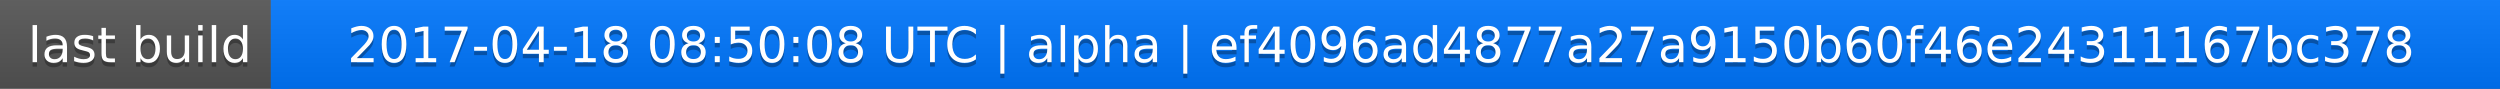
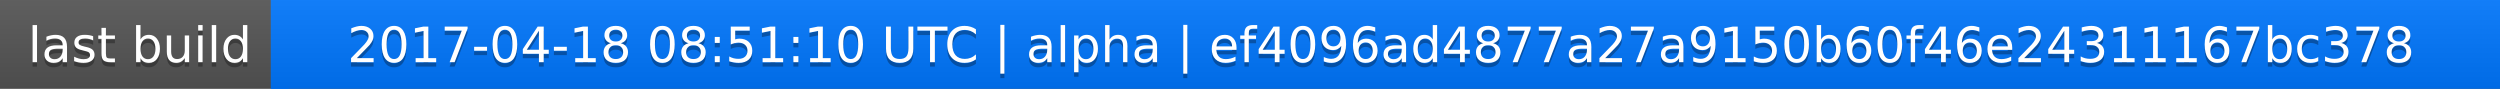
<svg xmlns="http://www.w3.org/2000/svg" width="563" height="20">
  <linearGradient id="a" x2="0" y2="100%">
    <stop offset="0" stop-color="#bbb" stop-opacity=".1" />
    <stop offset="1" stop-opacity=".1" />
  </linearGradient>
  <rect rx="0" width="563" height="20" fill="#555" />
  <rect rx="0" x="61" width="502" height="20" fill="#07f" />
  <path fill="#07f" d="M61 0h4v20h-4z" />
  <rect rx="0" width="563" height="20" fill="url(#a)" />
  <g fill="#fff" text-anchor="middle" font-family="DejaVu Sans,Verdana,Geneva,sans-serif" font-size="11">
    <text x="31.5" y="15" fill="#010101" fill-opacity=".3">last build</text>
    <text x="31.5" y="14">last build</text>
-     <text x="311" y="15" fill="#010101" fill-opacity=".3">2017-04-18 08:50:08 UTC | alpha | ef4096ad4877a27a9150b60f46e24311167bc378</text>
-     <text x="311" y="14">2017-04-18 08:50:08 UTC | alpha | ef4096ad4877a27a9150b60f46e24311167bc378</text>
+     <text x="311" y="15" fill="#010101" fill-opacity=".3">2017-04-18 08:51:10 UTC | alpha | ef4096ad4877a27a9150b60f46e24311167bc378</text>
+     <text x="311" y="14">2017-04-18 08:51:10 UTC | alpha | ef4096ad4877a27a9150b60f46e24311167bc378</text>
  </g>
</svg>
